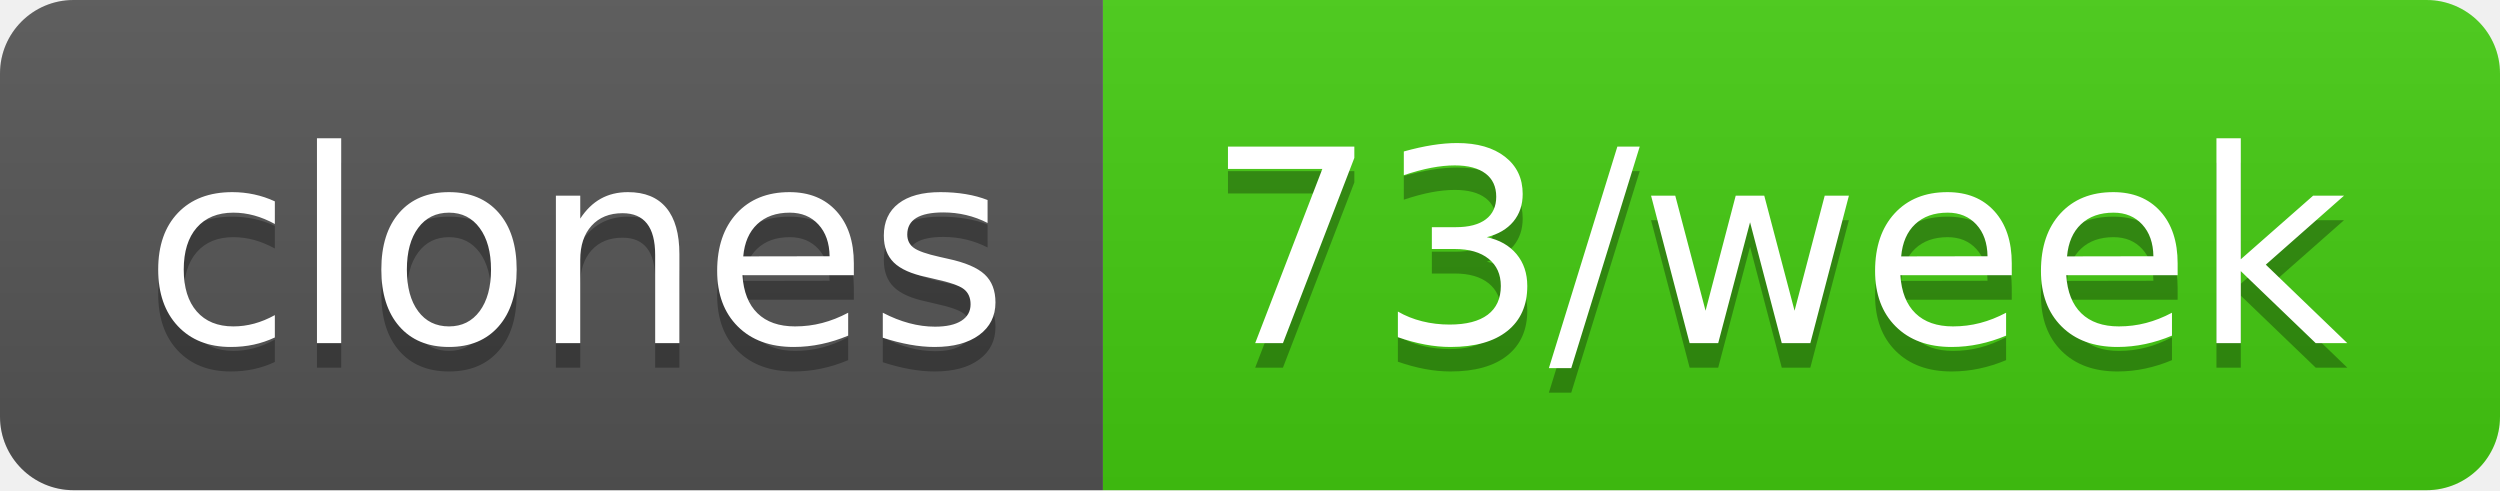
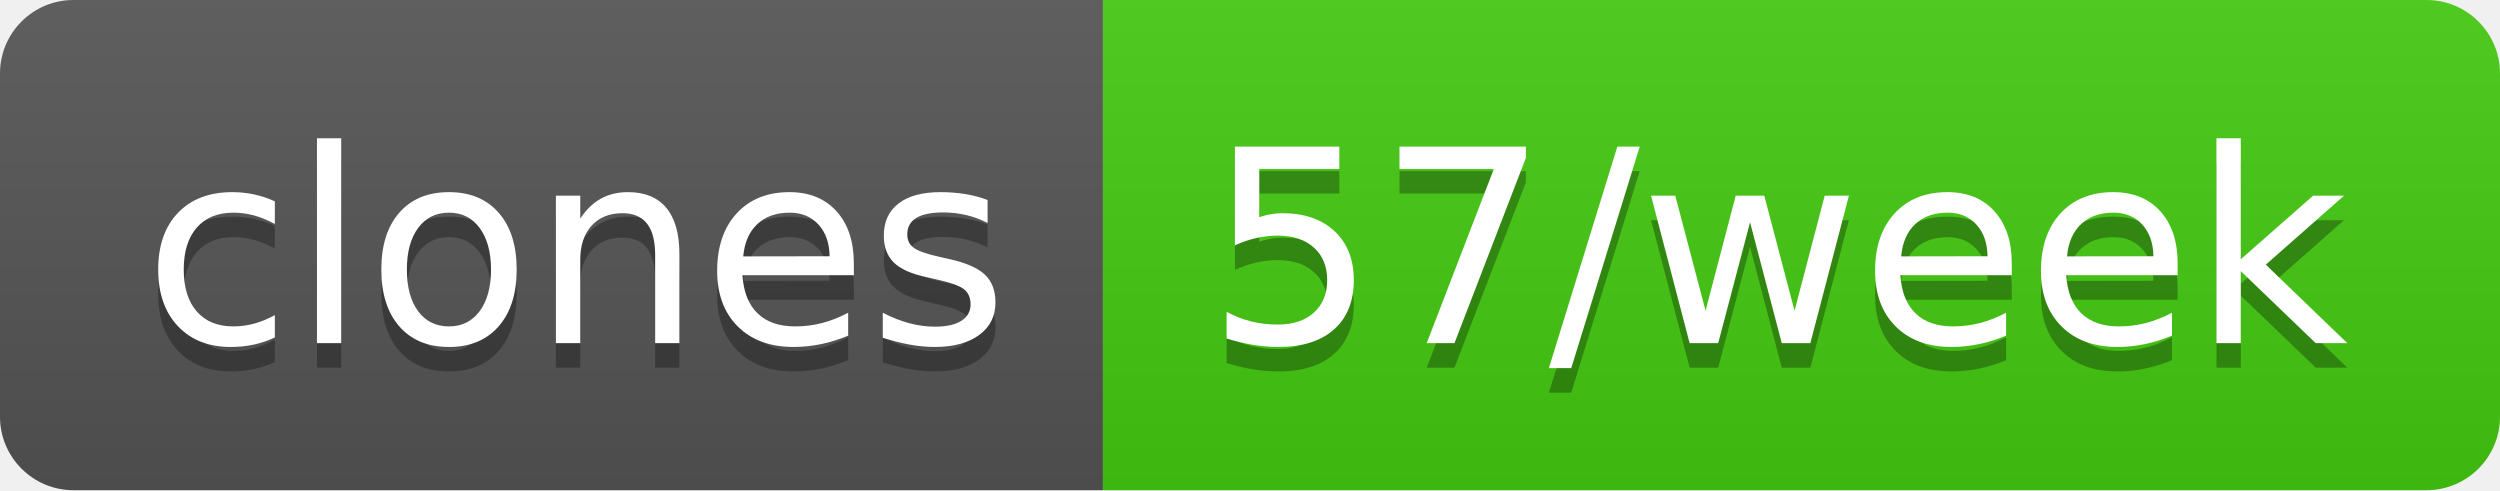
- <svg xmlns="http://www.w3.org/2000/svg" width="102" height="20" role="img" aria-label="clones: 73/week">
+ <svg xmlns="http://www.w3.org/2000/svg" width="102" height="20" role="img" aria-label="clones: 57/week">
  <linearGradient id="s" x2="0" y2="100%">
    <stop offset="0" stop-color="#bbb" stop-opacity=".1" />
    <stop offset="1" stop-opacity=".1" />
  </linearGradient>
  <clipPath id="r">
    <rect width="102" height="20" rx="3" fill="#fff" />
  </clipPath>
  <g clip-path="url(#r)">
    <rect width="45" height="20" fill="#555" />
    <rect x="45" width="57" height="20" fill="#4c1" />
    <rect width="102" height="20" fill="url(#s)" />
  </g>
  <g fill="#fff" text-anchor="middle" font-family="Verdana,Geneva,DejaVu Sans,sans-serif" text-rendering="geometricPrecision" font-size="110">
    <text aria-hidden="true" x="235" y="150" fill="#010101" fill-opacity=".3" transform="scale(.1)" textLength="350">clones</text>
    <text x="235" y="140" transform="scale(.1)" fill="#fff" textLength="350">clones</text>
-     <text aria-hidden="true" x="725" y="150" fill="#010101" fill-opacity=".3" transform="scale(.1)" textLength="470">73/week</text>
-     <text x="725" y="140" transform="scale(.1)" fill="#fff" textLength="470">73/week</text>
+     <text aria-hidden="true" x="725" y="150" fill="#010101" fill-opacity=".3" transform="scale(.1)" textLength="470">57/week</text>
+     <text x="725" y="140" transform="scale(.1)" fill="#fff" textLength="470">57/week</text>
  </g>
</svg>
